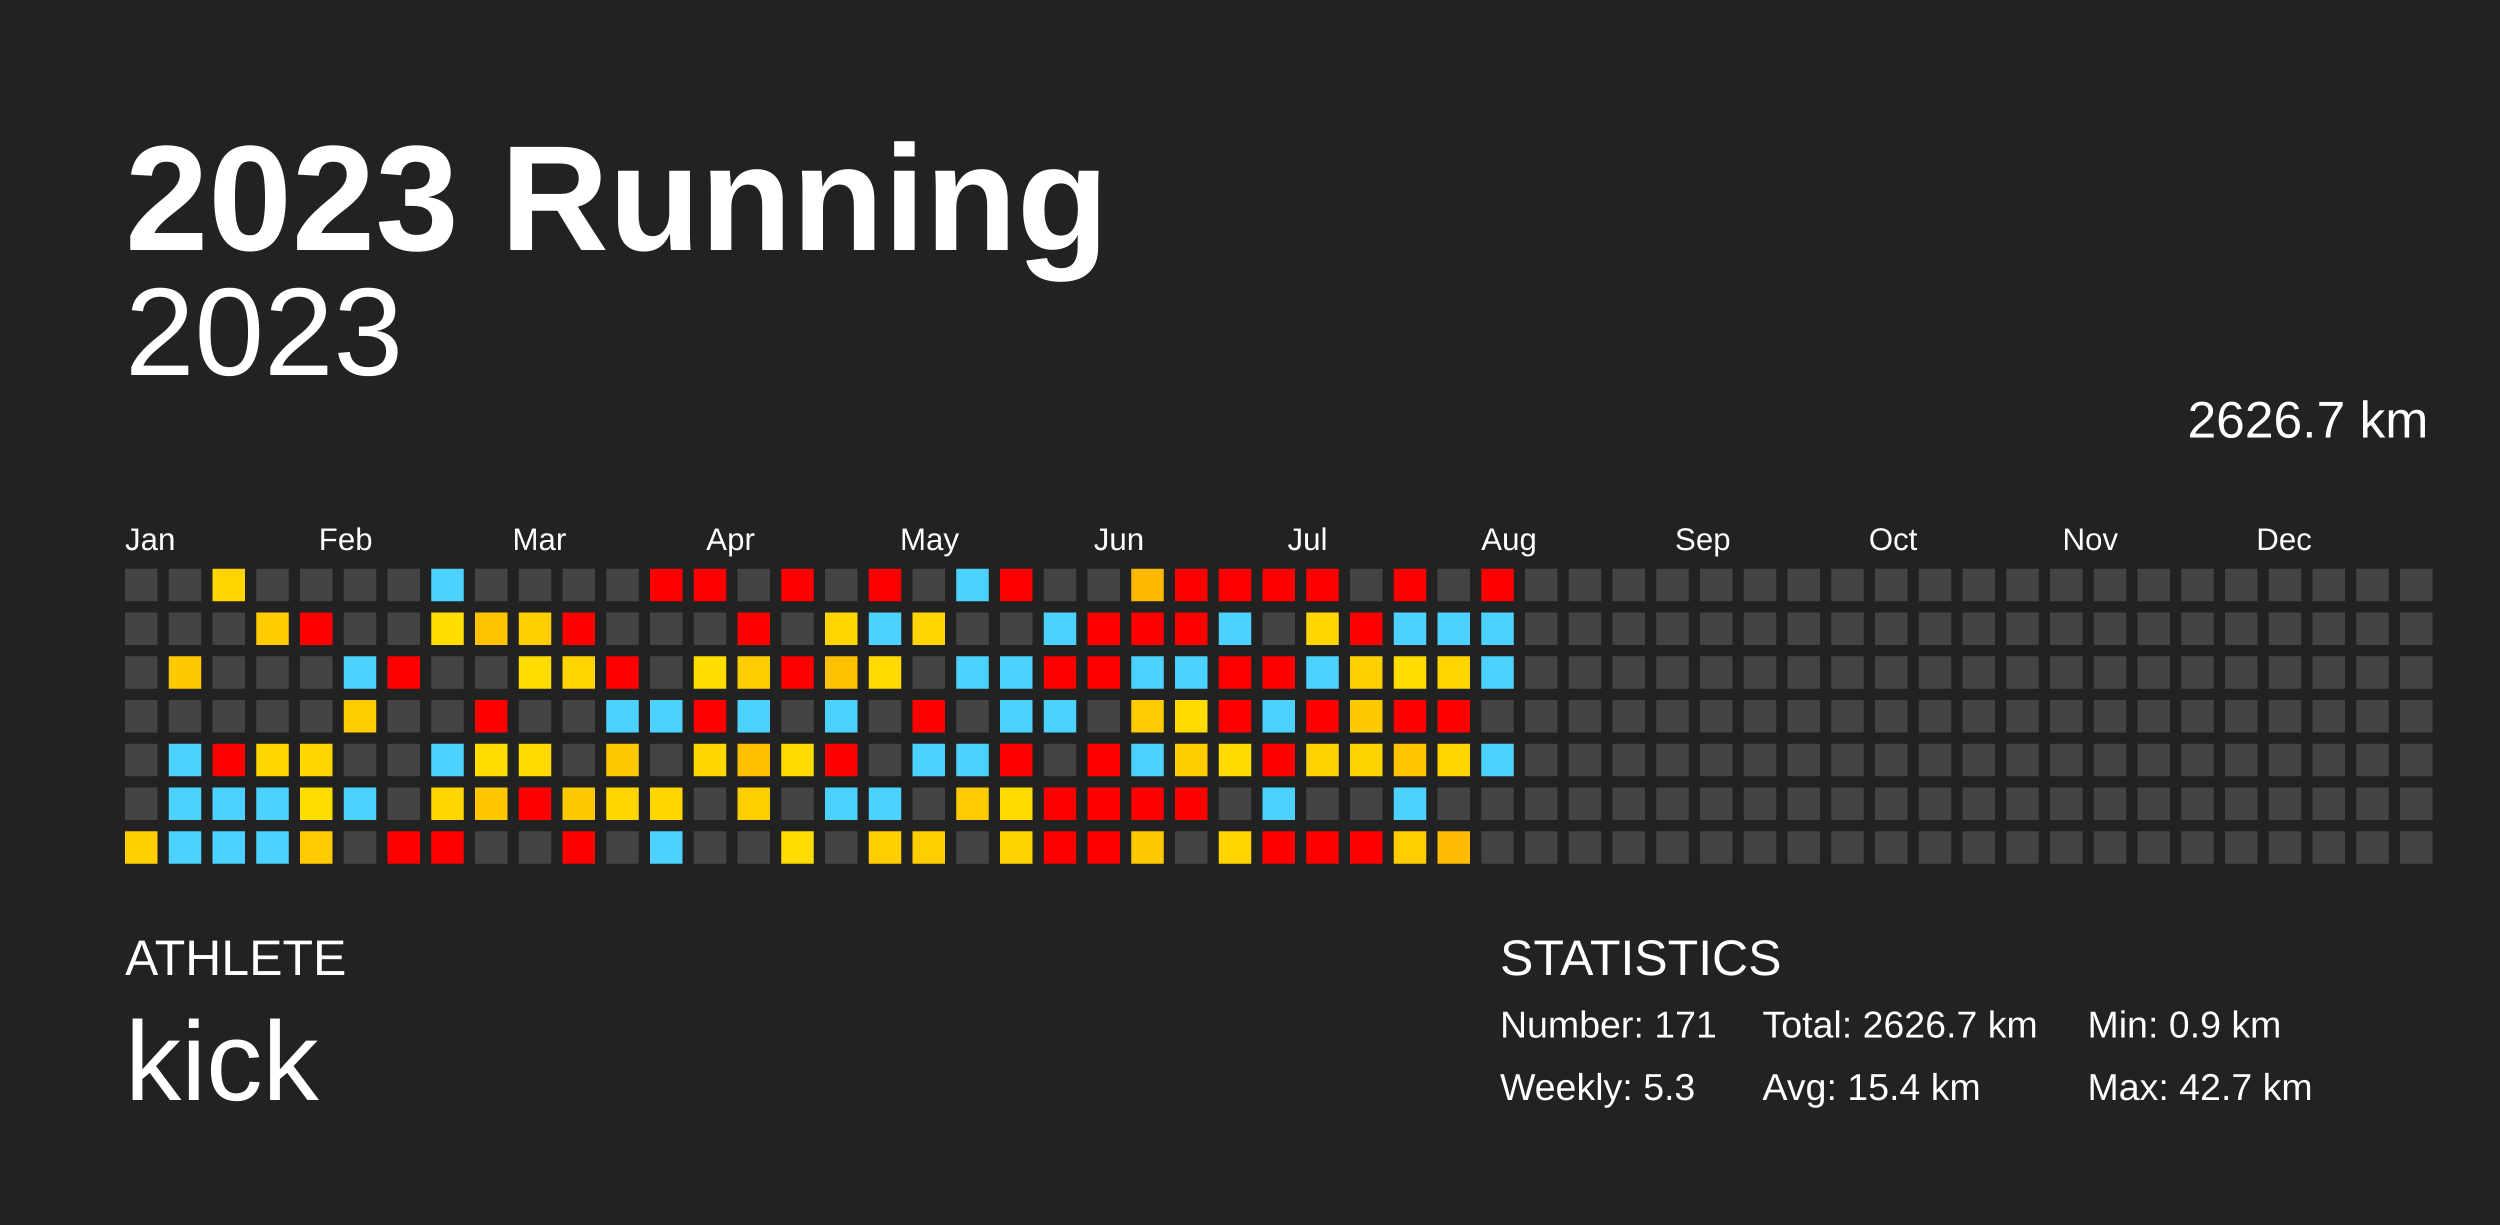
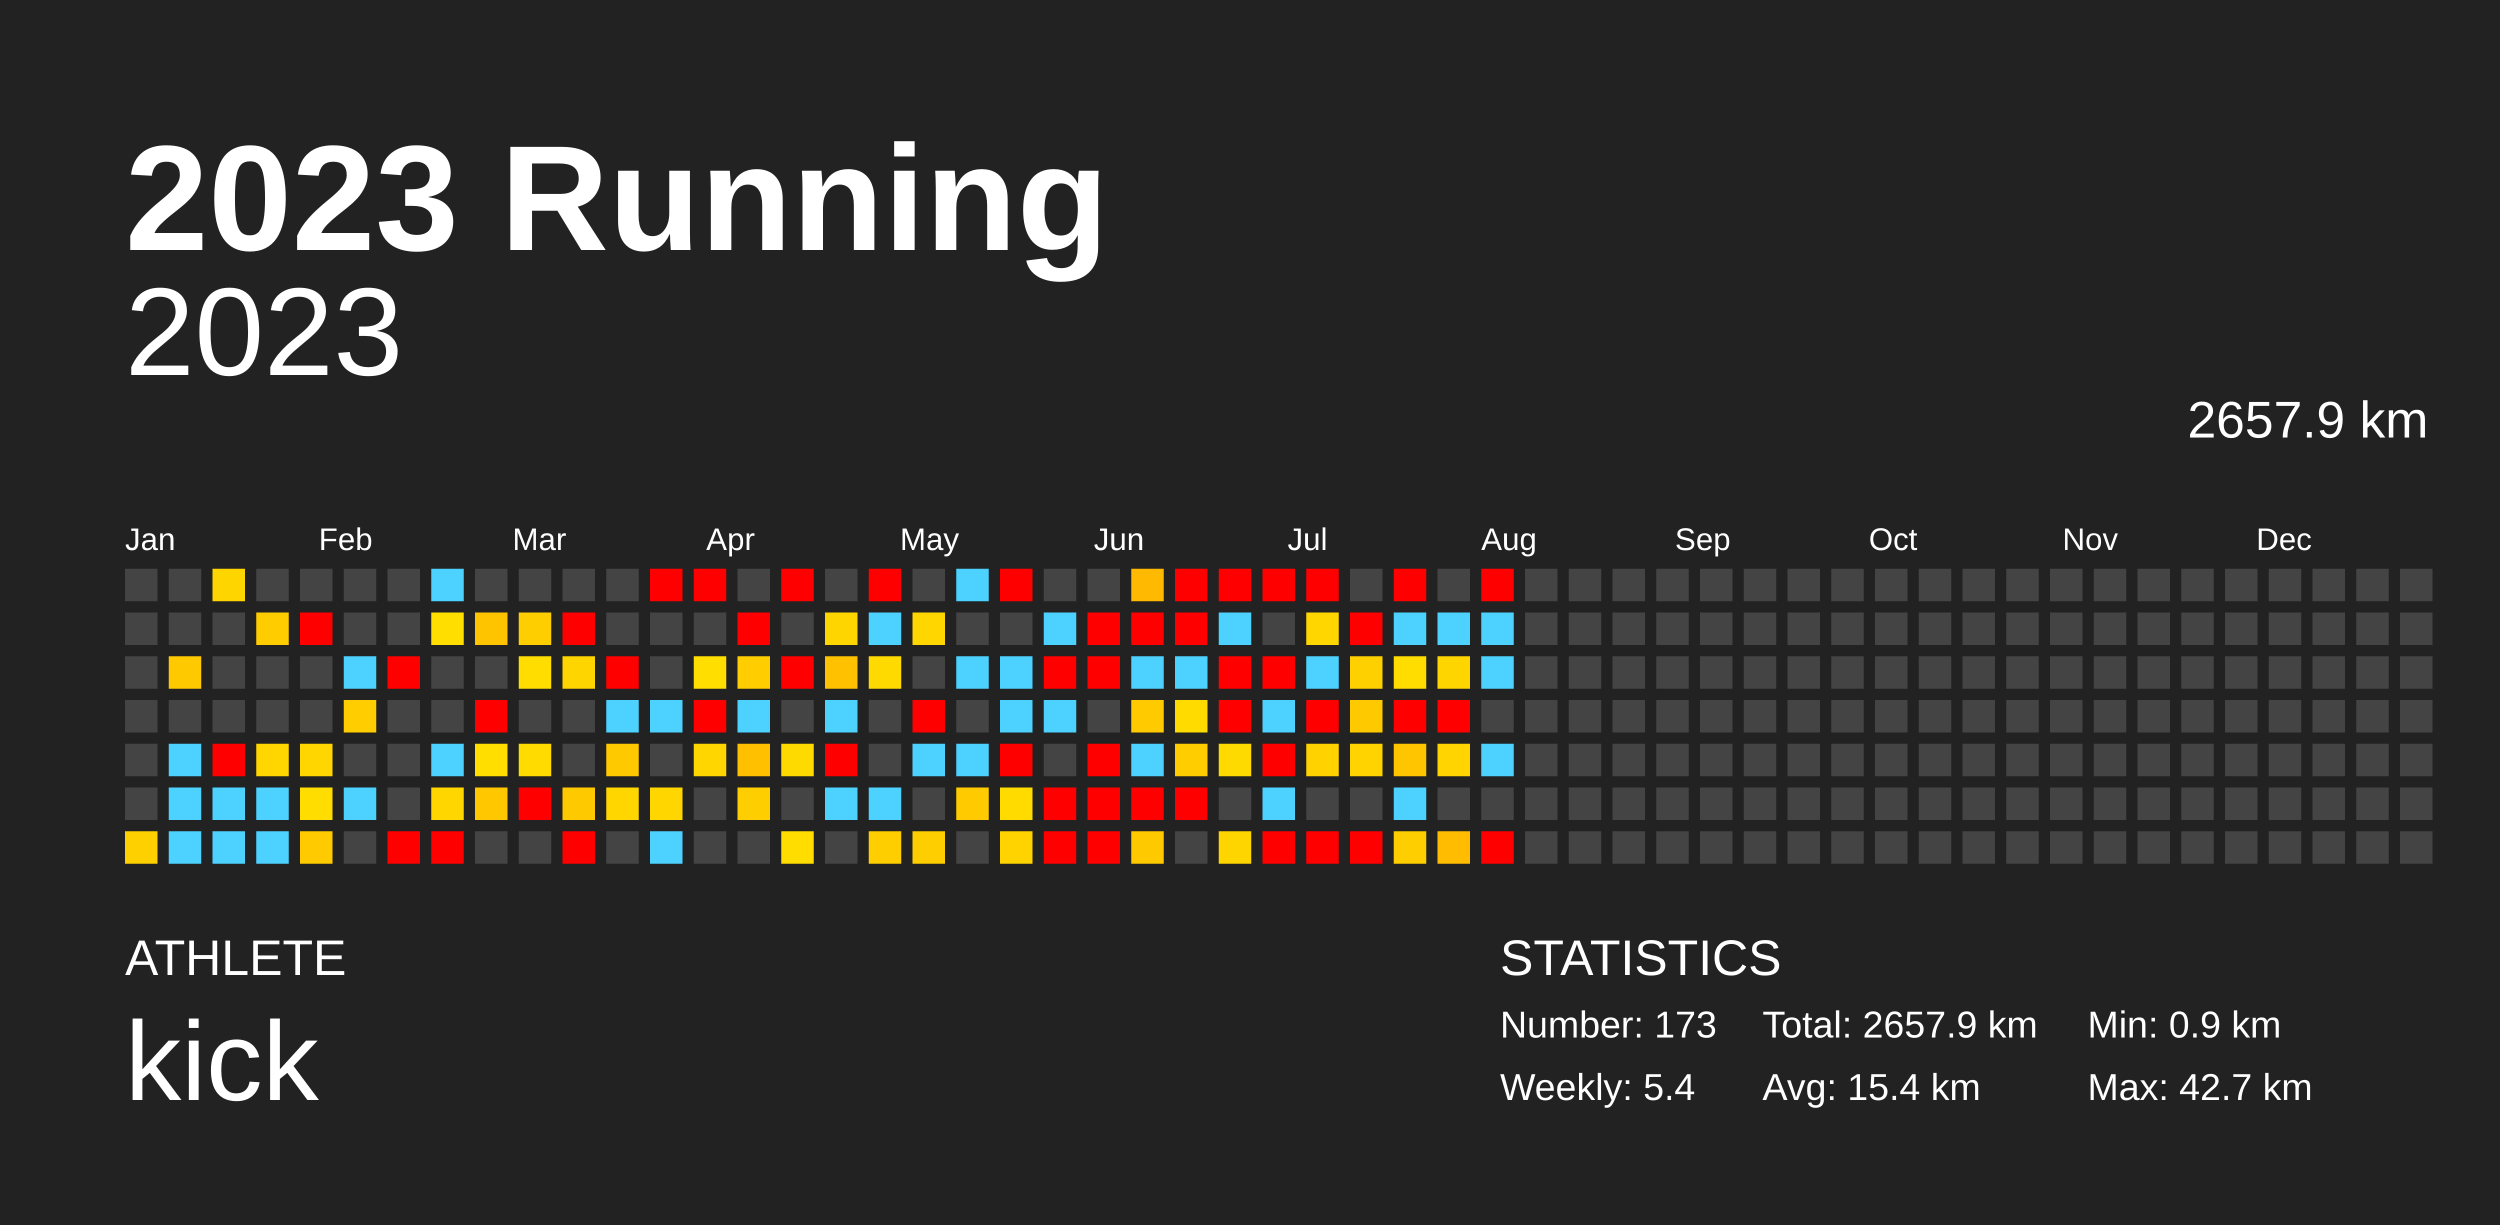
<svg xmlns="http://www.w3.org/2000/svg" baseProfile="full" height="98mm" version="1.1" viewBox="0,0,200,98" width="200mm">
  <defs />
  <rect fill="#222222" height="98" width="200" x="0" y="0" />
  <text fill="#FFFFFF" style="font-size:12px; font-family:Arial; font-weight:bold;" x="10" y="20">2023 Running</text>
  <text fill="#FFFFFF" style="font-size:4px; font-family:Arial" x="10" y="78">ATHLETE</text>
  <text fill="#FFFFFF" style="font-size:9px; font-family:Arial" x="10" y="88">kick</text>
  <text fill="#FFFFFF" style="font-size:4px; font-family:Arial" x="120" y="78">STATISTICS</text>
-   <text fill="#FFFFFF" style="font-size:3px; font-family:Arial" x="120" y="83">Number: 171</text>
-   <text fill="#FFFFFF" style="font-size:3px; font-family:Arial" x="120" y="88">Weekly: 5.3</text>
-   <text fill="#FFFFFF" style="font-size:3px; font-family:Arial" x="141" y="83">Total: 2626.7 km</text>
+   <text fill="#FFFFFF" style="font-size:3px; font-family:Arial" x="120" y="83">Number: 173</text>
+   <text fill="#FFFFFF" style="font-size:3px; font-family:Arial" x="120" y="88">Weekly: 5.4</text>
+   <text fill="#FFFFFF" style="font-size:3px; font-family:Arial" x="141" y="83">Total: 2657.9 km</text>
  <text fill="#FFFFFF" style="font-size:3px; font-family:Arial" x="141" y="88">Avg: 15.4 km</text>
  <text fill="#FFFFFF" style="font-size:3px; font-family:Arial" x="167" y="83">Min: 0.9 km</text>
  <text fill="#FFFFFF" style="font-size:3px; font-family:Arial" x="167" y="88">Max: 42.7 km</text>
  <text alignment-baseline="hanging" fill="#FFFFFF" style="font-size:10.0px; font-family:Arial;" x="10" y="30">2023</text>
-   <text alignment-baseline="hanging" fill="#FFFFFF" style="font-size:4.125px; font-family:Arial;" x="175" y="35">2626.7 km</text>
+   <text alignment-baseline="hanging" fill="#FFFFFF" style="font-size:4.125px; font-family:Arial;" x="175" y="35">2657.9 km</text>
  <text fill="#FFFFFF" style="font-size:2.5px; font-family:Arial" x="10.0" y="44">Jan</text>
  <text fill="#FFFFFF" style="font-size:2.5px; font-family:Arial" x="25.5" y="44">Feb</text>
  <text fill="#FFFFFF" style="font-size:2.5px; font-family:Arial" x="41.0" y="44">Mar</text>
  <text fill="#FFFFFF" style="font-size:2.5px; font-family:Arial" x="56.5" y="44">Apr</text>
  <text fill="#FFFFFF" style="font-size:2.5px; font-family:Arial" x="72.0" y="44">May</text>
  <text fill="#FFFFFF" style="font-size:2.5px; font-family:Arial" x="87.5" y="44">Jun</text>
  <text fill="#FFFFFF" style="font-size:2.5px; font-family:Arial" x="103.0" y="44">Jul</text>
  <text fill="#FFFFFF" style="font-size:2.5px; font-family:Arial" x="118.5" y="44">Aug</text>
  <text fill="#FFFFFF" style="font-size:2.5px; font-family:Arial" x="134.0" y="44">Sep</text>
  <text fill="#FFFFFF" style="font-size:2.5px; font-family:Arial" x="149.5" y="44">Oct</text>
  <text fill="#FFFFFF" style="font-size:2.5px; font-family:Arial" x="165.0" y="44">Nov</text>
  <text fill="#FFFFFF" style="font-size:2.5px; font-family:Arial" x="180.5" y="44">Dec</text>
  <rect fill="#444444" height="2.6" width="2.6" x="10.0" y="45.5" />
  <rect fill="#444444" height="2.6" width="2.6" x="10.0" y="49.0" />
  <rect fill="#444444" height="2.6" width="2.6" x="10.0" y="52.5" />
  <rect fill="#444444" height="2.6" width="2.6" x="10.0" y="56.0" />
  <rect fill="#444444" height="2.6" width="2.6" x="10.0" y="59.5" />
  <rect fill="#444444" height="2.6" width="2.6" x="10.0" y="63.0" />
  <rect fill="#ffd000" height="2.6" width="2.6" x="10.0" y="66.5" />
  <rect fill="#444444" height="2.6" width="2.6" x="13.5" y="45.5" />
  <rect fill="#444444" height="2.6" width="2.6" x="13.5" y="49.0" />
  <rect fill="#ffc900" height="2.6" width="2.6" x="13.5" y="52.5" />
  <rect fill="#444444" height="2.6" width="2.6" x="13.5" y="56.0" />
  <rect fill="#4dd2ff" height="2.6" width="2.6" x="13.5" y="59.5" />
  <rect fill="#4dd2ff" height="2.6" width="2.6" x="13.5" y="63.0" />
  <rect fill="#4dd2ff" height="2.6" width="2.6" x="13.5" y="66.5" />
  <rect fill="#ffd500" height="2.6" width="2.6" x="17.0" y="45.5" />
  <rect fill="#444444" height="2.6" width="2.6" x="17.0" y="49.0" />
  <rect fill="#444444" height="2.6" width="2.6" x="17.0" y="52.5" />
  <rect fill="#444444" height="2.6" width="2.6" x="17.0" y="56.0" />
  <rect fill="red" height="2.6" width="2.6" x="17.0" y="59.5" />
  <rect fill="#4dd2ff" height="2.6" width="2.6" x="17.0" y="63.0" />
  <rect fill="#4dd2ff" height="2.6" width="2.6" x="17.0" y="66.5" />
  <rect fill="#444444" height="2.6" width="2.6" x="20.5" y="45.5" />
  <rect fill="#ffcc00" height="2.6" width="2.6" x="20.5" y="49.0" />
  <rect fill="#444444" height="2.6" width="2.6" x="20.5" y="52.5" />
  <rect fill="#444444" height="2.6" width="2.6" x="20.5" y="56.0" />
  <rect fill="#ffd600" height="2.6" width="2.6" x="20.5" y="59.5" />
  <rect fill="#4dd2ff" height="2.6" width="2.6" x="20.5" y="63.0" />
  <rect fill="#4dd2ff" height="2.6" width="2.6" x="20.5" y="66.5" />
  <rect fill="#444444" height="2.6" width="2.6" x="24.0" y="45.5" />
  <rect fill="red" height="2.6" width="2.6" x="24.0" y="49.0" />
  <rect fill="#444444" height="2.6" width="2.6" x="24.0" y="52.5" />
  <rect fill="#444444" height="2.6" width="2.6" x="24.0" y="56.0" />
  <rect fill="#ffd600" height="2.6" width="2.6" x="24.0" y="59.5" />
  <rect fill="#ffdd00" height="2.6" width="2.6" x="24.0" y="63.0" />
  <rect fill="#ffca00" height="2.6" width="2.6" x="24.0" y="66.5" />
  <rect fill="#444444" height="2.6" width="2.6" x="27.5" y="45.5" />
  <rect fill="#444444" height="2.6" width="2.6" x="27.5" y="49.0" />
  <rect fill="#4dd2ff" height="2.6" width="2.6" x="27.5" y="52.5" />
  <rect fill="#ffcd00" height="2.6" width="2.6" x="27.5" y="56.0" />
  <rect fill="#444444" height="2.6" width="2.6" x="27.5" y="59.5" />
  <rect fill="#4dd2ff" height="2.6" width="2.6" x="27.5" y="63.0" />
  <rect fill="#444444" height="2.6" width="2.6" x="27.5" y="66.5" />
  <rect fill="#444444" height="2.6" width="2.6" x="31.0" y="45.5" />
  <rect fill="#444444" height="2.6" width="2.6" x="31.0" y="49.0" />
  <rect fill="red" height="2.6" width="2.6" x="31.0" y="52.5" />
  <rect fill="#444444" height="2.6" width="2.6" x="31.0" y="56.0" />
  <rect fill="#444444" height="2.6" width="2.6" x="31.0" y="59.5" />
  <rect fill="#444444" height="2.6" width="2.6" x="31.0" y="63.0" />
  <rect fill="red" height="2.6" width="2.6" x="31.0" y="66.5" />
  <rect fill="#4dd2ff" height="2.6" width="2.6" x="34.5" y="45.5" />
  <rect fill="#ffde00" height="2.6" width="2.6" x="34.5" y="49.0" />
  <rect fill="#444444" height="2.6" width="2.6" x="34.5" y="52.5" />
  <rect fill="#444444" height="2.6" width="2.6" x="34.5" y="56.0" />
  <rect fill="#4dd2ff" height="2.6" width="2.6" x="34.5" y="59.5" />
  <rect fill="#ffd600" height="2.6" width="2.6" x="34.5" y="63.0" />
  <rect fill="red" height="2.6" width="2.6" x="34.5" y="66.5" />
  <rect fill="#444444" height="2.6" width="2.6" x="38.0" y="45.5" />
  <rect fill="#ffc400" height="2.6" width="2.6" x="38.0" y="49.0" />
  <rect fill="#444444" height="2.6" width="2.6" x="38.0" y="52.5" />
  <rect fill="red" height="2.6" width="2.6" x="38.0" y="56.0" />
  <rect fill="#ffde00" height="2.6" width="2.6" x="38.0" y="59.5" />
  <rect fill="#ffc700" height="2.6" width="2.6" x="38.0" y="63.0" />
  <rect fill="#444444" height="2.6" width="2.6" x="38.0" y="66.5" />
  <rect fill="#444444" height="2.6" width="2.6" x="41.5" y="45.5" />
  <rect fill="#ffce00" height="2.6" width="2.6" x="41.5" y="49.0" />
  <rect fill="#ffdd00" height="2.6" width="2.6" x="41.5" y="52.5" />
  <rect fill="#444444" height="2.6" width="2.6" x="41.5" y="56.0" />
  <rect fill="#ffdb00" height="2.6" width="2.6" x="41.5" y="59.5" />
  <rect fill="red" height="2.6" width="2.6" x="41.5" y="63.0" />
  <rect fill="#444444" height="2.6" width="2.6" x="41.5" y="66.5" />
  <rect fill="#444444" height="2.6" width="2.6" x="45.0" y="45.5" />
  <rect fill="red" height="2.6" width="2.6" x="45.0" y="49.0" />
  <rect fill="#ffd500" height="2.6" width="2.6" x="45.0" y="52.5" />
  <rect fill="#444444" height="2.6" width="2.6" x="45.0" y="56.0" />
  <rect fill="#444444" height="2.6" width="2.6" x="45.0" y="59.5" />
  <rect fill="#ffc900" height="2.6" width="2.6" x="45.0" y="63.0" />
  <rect fill="red" height="2.6" width="2.6" x="45.0" y="66.5" />
  <rect fill="#444444" height="2.6" width="2.6" x="48.5" y="45.5" />
  <rect fill="#444444" height="2.6" width="2.6" x="48.5" y="49.0" />
  <rect fill="red" height="2.6" width="2.6" x="48.5" y="52.5" />
  <rect fill="#4dd2ff" height="2.6" width="2.6" x="48.5" y="56.0" />
  <rect fill="#ffc900" height="2.6" width="2.6" x="48.5" y="59.5" />
  <rect fill="#ffd600" height="2.6" width="2.6" x="48.5" y="63.0" />
  <rect fill="#444444" height="2.6" width="2.6" x="48.5" y="66.5" />
  <rect fill="red" height="2.6" width="2.6" x="52.0" y="45.5" />
  <rect fill="#444444" height="2.6" width="2.6" x="52.0" y="49.0" />
  <rect fill="#444444" height="2.6" width="2.6" x="52.0" y="52.5" />
  <rect fill="#4dd2ff" height="2.6" width="2.6" x="52.0" y="56.0" />
  <rect fill="#444444" height="2.6" width="2.6" x="52.0" y="59.5" />
  <rect fill="#ffd600" height="2.6" width="2.6" x="52.0" y="63.0" />
  <rect fill="#4dd2ff" height="2.6" width="2.6" x="52.0" y="66.5" />
  <rect fill="red" height="2.6" width="2.6" x="55.5" y="45.5" />
  <rect fill="#444444" height="2.6" width="2.6" x="55.5" y="49.0" />
  <rect fill="#ffde00" height="2.6" width="2.6" x="55.5" y="52.5" />
  <rect fill="red" height="2.6" width="2.6" x="55.5" y="56.0" />
  <rect fill="#ffd600" height="2.6" width="2.6" x="55.5" y="59.5" />
  <rect fill="#444444" height="2.6" width="2.6" x="55.5" y="63.0" />
  <rect fill="#444444" height="2.6" width="2.6" x="55.5" y="66.5" />
  <rect fill="#444444" height="2.6" width="2.6" x="59.0" y="45.5" />
  <rect fill="red" height="2.6" width="2.6" x="59.0" y="49.0" />
  <rect fill="#ffcd00" height="2.6" width="2.6" x="59.0" y="52.5" />
  <rect fill="#4dd2ff" height="2.6" width="2.6" x="59.0" y="56.0" />
  <rect fill="#ffc000" height="2.6" width="2.6" x="59.0" y="59.5" />
  <rect fill="#ffce00" height="2.6" width="2.6" x="59.0" y="63.0" />
  <rect fill="#444444" height="2.6" width="2.6" x="59.0" y="66.5" />
  <rect fill="red" height="2.6" width="2.6" x="62.5" y="45.5" />
  <rect fill="#444444" height="2.6" width="2.6" x="62.5" y="49.0" />
  <rect fill="red" height="2.6" width="2.6" x="62.5" y="52.5" />
  <rect fill="#444444" height="2.6" width="2.6" x="62.5" y="56.0" />
  <rect fill="#ffda00" height="2.6" width="2.6" x="62.5" y="59.5" />
  <rect fill="#444444" height="2.6" width="2.6" x="62.5" y="63.0" />
  <rect fill="#ffdd00" height="2.6" width="2.6" x="62.5" y="66.5" />
  <rect fill="#444444" height="2.6" width="2.6" x="66.0" y="45.5" />
  <rect fill="#ffd500" height="2.6" width="2.6" x="66.0" y="49.0" />
  <rect fill="#ffc100" height="2.6" width="2.6" x="66.0" y="52.5" />
  <rect fill="#4dd2ff" height="2.6" width="2.6" x="66.0" y="56.0" />
  <rect fill="red" height="2.6" width="2.6" x="66.0" y="59.5" />
  <rect fill="#4dd2ff" height="2.6" width="2.6" x="66.0" y="63.0" />
  <rect fill="#444444" height="2.6" width="2.6" x="66.0" y="66.5" />
  <rect fill="red" height="2.6" width="2.6" x="69.5" y="45.5" />
  <rect fill="#4dd2ff" height="2.6" width="2.6" x="69.5" y="49.0" />
  <rect fill="#ffda00" height="2.6" width="2.6" x="69.5" y="52.5" />
  <rect fill="#444444" height="2.6" width="2.6" x="69.5" y="56.0" />
  <rect fill="#444444" height="2.6" width="2.6" x="69.5" y="59.5" />
  <rect fill="#4dd2ff" height="2.6" width="2.6" x="69.5" y="63.0" />
  <rect fill="#ffce00" height="2.6" width="2.6" x="69.5" y="66.5" />
  <rect fill="#444444" height="2.6" width="2.6" x="73.0" y="45.5" />
  <rect fill="#ffd600" height="2.6" width="2.6" x="73.0" y="49.0" />
  <rect fill="#444444" height="2.6" width="2.6" x="73.0" y="52.5" />
  <rect fill="red" height="2.6" width="2.6" x="73.0" y="56.0" />
  <rect fill="#4dd2ff" height="2.6" width="2.6" x="73.0" y="59.5" />
  <rect fill="#444444" height="2.6" width="2.6" x="73.0" y="63.0" />
  <rect fill="#ffce00" height="2.6" width="2.6" x="73.0" y="66.5" />
  <rect fill="#4dd2ff" height="2.6" width="2.6" x="76.5" y="45.5" />
  <rect fill="#444444" height="2.6" width="2.6" x="76.5" y="49.0" />
  <rect fill="#4dd2ff" height="2.6" width="2.6" x="76.5" y="52.5" />
  <rect fill="#444444" height="2.6" width="2.6" x="76.5" y="56.0" />
  <rect fill="#4dd2ff" height="2.6" width="2.6" x="76.5" y="59.5" />
  <rect fill="#ffca00" height="2.6" width="2.6" x="76.5" y="63.0" />
  <rect fill="#444444" height="2.6" width="2.6" x="76.5" y="66.5" />
  <rect fill="red" height="2.6" width="2.6" x="80.0" y="45.5" />
  <rect fill="#444444" height="2.6" width="2.6" x="80.0" y="49.0" />
  <rect fill="#4dd2ff" height="2.6" width="2.6" x="80.0" y="52.5" />
  <rect fill="#4dd2ff" height="2.6" width="2.6" x="80.0" y="56.0" />
  <rect fill="red" height="2.6" width="2.6" x="80.0" y="59.5" />
  <rect fill="#ffdb00" height="2.6" width="2.6" x="80.0" y="63.0" />
  <rect fill="#ffd300" height="2.6" width="2.6" x="80.0" y="66.5" />
  <rect fill="#444444" height="2.6" width="2.6" x="83.5" y="45.5" />
  <rect fill="#4dd2ff" height="2.6" width="2.6" x="83.5" y="49.0" />
  <rect fill="red" height="2.6" width="2.6" x="83.5" y="52.5" />
  <rect fill="#4dd2ff" height="2.6" width="2.6" x="83.5" y="56.0" />
  <rect fill="#444444" height="2.6" width="2.6" x="83.5" y="59.5" />
  <rect fill="red" height="2.6" width="2.6" x="83.5" y="63.0" />
  <rect fill="red" height="2.6" width="2.6" x="83.5" y="66.5" />
  <rect fill="#444444" height="2.6" width="2.6" x="87.0" y="45.5" />
  <rect fill="red" height="2.6" width="2.6" x="87.0" y="49.0" />
  <rect fill="red" height="2.6" width="2.6" x="87.0" y="52.5" />
  <rect fill="#444444" height="2.6" width="2.6" x="87.0" y="56.0" />
  <rect fill="red" height="2.6" width="2.6" x="87.0" y="59.5" />
  <rect fill="red" height="2.6" width="2.6" x="87.0" y="63.0" />
  <rect fill="red" height="2.6" width="2.6" x="87.0" y="66.5" />
  <rect fill="#ffb900" height="2.6" width="2.6" x="90.5" y="45.5" />
  <rect fill="red" height="2.6" width="2.6" x="90.5" y="49.0" />
  <rect fill="#4dd2ff" height="2.6" width="2.6" x="90.5" y="52.5" />
  <rect fill="#ffca00" height="2.6" width="2.6" x="90.5" y="56.0" />
  <rect fill="#4dd2ff" height="2.6" width="2.6" x="90.5" y="59.5" />
  <rect fill="red" height="2.6" width="2.6" x="90.5" y="63.0" />
  <rect fill="#ffc900" height="2.6" width="2.6" x="90.5" y="66.5" />
  <rect fill="red" height="2.6" width="2.6" x="94.0" y="45.5" />
  <rect fill="red" height="2.6" width="2.6" x="94.0" y="49.0" />
  <rect fill="#4dd2ff" height="2.6" width="2.6" x="94.0" y="52.5" />
  <rect fill="#ffdb00" height="2.6" width="2.6" x="94.0" y="56.0" />
  <rect fill="#ffcd00" height="2.6" width="2.6" x="94.0" y="59.5" />
  <rect fill="red" height="2.6" width="2.6" x="94.0" y="63.0" />
  <rect fill="#444444" height="2.6" width="2.6" x="94.0" y="66.5" />
  <rect fill="red" height="2.6" width="2.6" x="97.5" y="45.5" />
  <rect fill="#4dd2ff" height="2.6" width="2.6" x="97.5" y="49.0" />
  <rect fill="red" height="2.6" width="2.6" x="97.5" y="52.5" />
  <rect fill="red" height="2.6" width="2.6" x="97.5" y="56.0" />
  <rect fill="#ffda00" height="2.6" width="2.6" x="97.5" y="59.5" />
  <rect fill="#444444" height="2.6" width="2.6" x="97.5" y="63.0" />
  <rect fill="#ffd500" height="2.6" width="2.6" x="97.5" y="66.5" />
  <rect fill="red" height="2.6" width="2.6" x="101.0" y="45.5" />
  <rect fill="#444444" height="2.6" width="2.6" x="101.0" y="49.0" />
  <rect fill="red" height="2.6" width="2.6" x="101.0" y="52.5" />
  <rect fill="#4dd2ff" height="2.6" width="2.6" x="101.0" y="56.0" />
  <rect fill="red" height="2.6" width="2.6" x="101.0" y="59.5" />
  <rect fill="#4dd2ff" height="2.6" width="2.6" x="101.0" y="63.0" />
  <rect fill="red" height="2.6" width="2.6" x="101.0" y="66.5" />
  <rect fill="red" height="2.6" width="2.6" x="104.5" y="45.5" />
  <rect fill="#ffd600" height="2.6" width="2.6" x="104.5" y="49.0" />
  <rect fill="#4dd2ff" height="2.6" width="2.6" x="104.5" y="52.5" />
  <rect fill="red" height="2.6" width="2.6" x="104.5" y="56.0" />
  <rect fill="#ffd200" height="2.6" width="2.6" x="104.5" y="59.5" />
  <rect fill="#444444" height="2.6" width="2.6" x="104.5" y="63.0" />
  <rect fill="red" height="2.6" width="2.6" x="104.5" y="66.5" />
  <rect fill="#444444" height="2.6" width="2.6" x="108.0" y="45.5" />
  <rect fill="red" height="2.6" width="2.6" x="108.0" y="49.0" />
  <rect fill="#ffd000" height="2.6" width="2.6" x="108.0" y="52.5" />
  <rect fill="#ffc900" height="2.6" width="2.6" x="108.0" y="56.0" />
  <rect fill="#ffd300" height="2.6" width="2.6" x="108.0" y="59.5" />
  <rect fill="#444444" height="2.6" width="2.6" x="108.0" y="63.0" />
  <rect fill="red" height="2.6" width="2.6" x="108.0" y="66.5" />
  <rect fill="red" height="2.6" width="2.6" x="111.5" y="45.5" />
  <rect fill="#4dd2ff" height="2.6" width="2.6" x="111.5" y="49.0" />
  <rect fill="#ffdd00" height="2.6" width="2.6" x="111.5" y="52.5" />
  <rect fill="red" height="2.6" width="2.6" x="111.5" y="56.0" />
  <rect fill="#ffc600" height="2.6" width="2.6" x="111.5" y="59.5" />
  <rect fill="#4dd2ff" height="2.6" width="2.6" x="111.5" y="63.0" />
  <rect fill="#ffce00" height="2.6" width="2.6" x="111.5" y="66.5" />
  <rect fill="#444444" height="2.6" width="2.6" x="115.0" y="45.5" />
  <rect fill="#4dd2ff" height="2.6" width="2.6" x="115.0" y="49.0" />
  <rect fill="#ffd500" height="2.6" width="2.6" x="115.0" y="52.5" />
  <rect fill="red" height="2.6" width="2.6" x="115.0" y="56.0" />
  <rect fill="#ffd400" height="2.6" width="2.6" x="115.0" y="59.5" />
  <rect fill="#444444" height="2.6" width="2.6" x="115.0" y="63.0" />
  <rect fill="#ffbc00" height="2.6" width="2.6" x="115.0" y="66.5" />
  <rect fill="red" height="2.6" width="2.6" x="118.5" y="45.5" />
  <rect fill="#4dd2ff" height="2.6" width="2.6" x="118.5" y="49.0" />
  <rect fill="#4dd2ff" height="2.6" width="2.6" x="118.5" y="52.5" />
  <rect fill="#444444" height="2.6" width="2.6" x="118.5" y="56.0" />
  <rect fill="#4dd2ff" height="2.6" width="2.6" x="118.5" y="59.5" />
  <rect fill="#444444" height="2.6" width="2.6" x="118.5" y="63.0" />
-   <rect fill="#444444" height="2.6" width="2.6" x="118.5" y="66.5" />
+   <rect fill="red" height="2.6" width="2.6" x="118.5" y="66.5" />
  <rect fill="#444444" height="2.6" width="2.6" x="122.0" y="45.5" />
  <rect fill="#444444" height="2.6" width="2.6" x="122.0" y="49.0" />
  <rect fill="#444444" height="2.6" width="2.6" x="122.0" y="52.5" />
  <rect fill="#444444" height="2.6" width="2.6" x="122.0" y="56.0" />
  <rect fill="#444444" height="2.6" width="2.6" x="122.0" y="59.5" />
  <rect fill="#444444" height="2.6" width="2.6" x="122.0" y="63.0" />
  <rect fill="#444444" height="2.6" width="2.6" x="122.0" y="66.5" />
  <rect fill="#444444" height="2.6" width="2.6" x="125.5" y="45.5" />
  <rect fill="#444444" height="2.6" width="2.6" x="125.5" y="49.0" />
  <rect fill="#444444" height="2.6" width="2.6" x="125.5" y="52.5" />
  <rect fill="#444444" height="2.6" width="2.6" x="125.5" y="56.0" />
  <rect fill="#444444" height="2.6" width="2.6" x="125.5" y="59.5" />
  <rect fill="#444444" height="2.6" width="2.6" x="125.5" y="63.0" />
  <rect fill="#444444" height="2.6" width="2.6" x="125.5" y="66.5" />
  <rect fill="#444444" height="2.6" width="2.6" x="129.0" y="45.5" />
  <rect fill="#444444" height="2.6" width="2.6" x="129.0" y="49.0" />
  <rect fill="#444444" height="2.6" width="2.6" x="129.0" y="52.5" />
  <rect fill="#444444" height="2.6" width="2.6" x="129.0" y="56.0" />
  <rect fill="#444444" height="2.6" width="2.6" x="129.0" y="59.5" />
  <rect fill="#444444" height="2.6" width="2.6" x="129.0" y="63.0" />
  <rect fill="#444444" height="2.6" width="2.6" x="129.0" y="66.5" />
  <rect fill="#444444" height="2.6" width="2.6" x="132.5" y="45.5" />
  <rect fill="#444444" height="2.6" width="2.6" x="132.5" y="49.0" />
  <rect fill="#444444" height="2.6" width="2.6" x="132.5" y="52.5" />
  <rect fill="#444444" height="2.6" width="2.6" x="132.5" y="56.0" />
  <rect fill="#444444" height="2.6" width="2.6" x="132.5" y="59.5" />
  <rect fill="#444444" height="2.6" width="2.6" x="132.5" y="63.0" />
  <rect fill="#444444" height="2.6" width="2.6" x="132.5" y="66.5" />
  <rect fill="#444444" height="2.6" width="2.6" x="136.0" y="45.5" />
  <rect fill="#444444" height="2.6" width="2.6" x="136.0" y="49.0" />
  <rect fill="#444444" height="2.6" width="2.6" x="136.0" y="52.5" />
  <rect fill="#444444" height="2.6" width="2.6" x="136.0" y="56.0" />
  <rect fill="#444444" height="2.6" width="2.6" x="136.0" y="59.5" />
  <rect fill="#444444" height="2.6" width="2.6" x="136.0" y="63.0" />
  <rect fill="#444444" height="2.6" width="2.6" x="136.0" y="66.5" />
  <rect fill="#444444" height="2.6" width="2.6" x="139.5" y="45.5" />
  <rect fill="#444444" height="2.6" width="2.6" x="139.5" y="49.0" />
  <rect fill="#444444" height="2.6" width="2.6" x="139.5" y="52.5" />
  <rect fill="#444444" height="2.6" width="2.6" x="139.5" y="56.0" />
  <rect fill="#444444" height="2.6" width="2.6" x="139.5" y="59.5" />
  <rect fill="#444444" height="2.6" width="2.6" x="139.5" y="63.0" />
  <rect fill="#444444" height="2.6" width="2.6" x="139.5" y="66.5" />
  <rect fill="#444444" height="2.6" width="2.6" x="143.0" y="45.5" />
  <rect fill="#444444" height="2.6" width="2.6" x="143.0" y="49.0" />
  <rect fill="#444444" height="2.6" width="2.6" x="143.0" y="52.5" />
  <rect fill="#444444" height="2.6" width="2.6" x="143.0" y="56.0" />
  <rect fill="#444444" height="2.6" width="2.6" x="143.0" y="59.5" />
  <rect fill="#444444" height="2.6" width="2.6" x="143.0" y="63.0" />
  <rect fill="#444444" height="2.6" width="2.6" x="143.0" y="66.5" />
  <rect fill="#444444" height="2.6" width="2.6" x="146.5" y="45.5" />
  <rect fill="#444444" height="2.6" width="2.6" x="146.5" y="49.0" />
  <rect fill="#444444" height="2.6" width="2.6" x="146.5" y="52.5" />
  <rect fill="#444444" height="2.6" width="2.6" x="146.5" y="56.0" />
  <rect fill="#444444" height="2.6" width="2.6" x="146.5" y="59.5" />
  <rect fill="#444444" height="2.6" width="2.6" x="146.5" y="63.0" />
  <rect fill="#444444" height="2.6" width="2.6" x="146.5" y="66.5" />
  <rect fill="#444444" height="2.6" width="2.6" x="150.0" y="45.5" />
  <rect fill="#444444" height="2.6" width="2.6" x="150.0" y="49.0" />
  <rect fill="#444444" height="2.6" width="2.6" x="150.0" y="52.5" />
  <rect fill="#444444" height="2.6" width="2.6" x="150.0" y="56.0" />
  <rect fill="#444444" height="2.6" width="2.6" x="150.0" y="59.5" />
  <rect fill="#444444" height="2.6" width="2.6" x="150.0" y="63.0" />
  <rect fill="#444444" height="2.6" width="2.6" x="150.0" y="66.5" />
  <rect fill="#444444" height="2.6" width="2.6" x="153.5" y="45.5" />
  <rect fill="#444444" height="2.6" width="2.6" x="153.5" y="49.0" />
  <rect fill="#444444" height="2.6" width="2.6" x="153.5" y="52.5" />
  <rect fill="#444444" height="2.6" width="2.6" x="153.5" y="56.0" />
  <rect fill="#444444" height="2.6" width="2.6" x="153.5" y="59.5" />
  <rect fill="#444444" height="2.6" width="2.6" x="153.5" y="63.0" />
  <rect fill="#444444" height="2.6" width="2.6" x="153.5" y="66.5" />
  <rect fill="#444444" height="2.6" width="2.6" x="157.0" y="45.5" />
  <rect fill="#444444" height="2.6" width="2.6" x="157.0" y="49.0" />
  <rect fill="#444444" height="2.6" width="2.6" x="157.0" y="52.5" />
  <rect fill="#444444" height="2.6" width="2.6" x="157.0" y="56.0" />
  <rect fill="#444444" height="2.6" width="2.6" x="157.0" y="59.5" />
  <rect fill="#444444" height="2.6" width="2.6" x="157.0" y="63.0" />
  <rect fill="#444444" height="2.6" width="2.6" x="157.0" y="66.5" />
  <rect fill="#444444" height="2.6" width="2.6" x="160.5" y="45.5" />
  <rect fill="#444444" height="2.6" width="2.6" x="160.5" y="49.0" />
  <rect fill="#444444" height="2.6" width="2.6" x="160.5" y="52.5" />
  <rect fill="#444444" height="2.6" width="2.6" x="160.5" y="56.0" />
  <rect fill="#444444" height="2.6" width="2.6" x="160.5" y="59.5" />
  <rect fill="#444444" height="2.6" width="2.6" x="160.5" y="63.0" />
  <rect fill="#444444" height="2.6" width="2.6" x="160.5" y="66.5" />
  <rect fill="#444444" height="2.6" width="2.6" x="164.0" y="45.5" />
  <rect fill="#444444" height="2.6" width="2.6" x="164.0" y="49.0" />
  <rect fill="#444444" height="2.6" width="2.6" x="164.0" y="52.5" />
  <rect fill="#444444" height="2.6" width="2.6" x="164.0" y="56.0" />
  <rect fill="#444444" height="2.6" width="2.6" x="164.0" y="59.5" />
  <rect fill="#444444" height="2.6" width="2.6" x="164.0" y="63.0" />
  <rect fill="#444444" height="2.6" width="2.6" x="164.0" y="66.5" />
  <rect fill="#444444" height="2.6" width="2.6" x="167.5" y="45.5" />
  <rect fill="#444444" height="2.6" width="2.6" x="167.5" y="49.0" />
  <rect fill="#444444" height="2.6" width="2.6" x="167.5" y="52.5" />
  <rect fill="#444444" height="2.6" width="2.6" x="167.5" y="56.0" />
  <rect fill="#444444" height="2.6" width="2.6" x="167.5" y="59.5" />
  <rect fill="#444444" height="2.6" width="2.6" x="167.5" y="63.0" />
  <rect fill="#444444" height="2.6" width="2.6" x="167.5" y="66.5" />
  <rect fill="#444444" height="2.6" width="2.6" x="171.0" y="45.5" />
  <rect fill="#444444" height="2.6" width="2.6" x="171.0" y="49.0" />
  <rect fill="#444444" height="2.6" width="2.6" x="171.0" y="52.5" />
  <rect fill="#444444" height="2.6" width="2.6" x="171.0" y="56.0" />
  <rect fill="#444444" height="2.6" width="2.6" x="171.0" y="59.5" />
  <rect fill="#444444" height="2.6" width="2.6" x="171.0" y="63.0" />
  <rect fill="#444444" height="2.6" width="2.6" x="171.0" y="66.5" />
  <rect fill="#444444" height="2.6" width="2.6" x="174.5" y="45.5" />
  <rect fill="#444444" height="2.6" width="2.6" x="174.5" y="49.0" />
  <rect fill="#444444" height="2.6" width="2.6" x="174.5" y="52.5" />
  <rect fill="#444444" height="2.6" width="2.6" x="174.5" y="56.0" />
  <rect fill="#444444" height="2.6" width="2.6" x="174.5" y="59.5" />
  <rect fill="#444444" height="2.6" width="2.6" x="174.5" y="63.0" />
  <rect fill="#444444" height="2.6" width="2.6" x="174.5" y="66.5" />
  <rect fill="#444444" height="2.6" width="2.6" x="178.0" y="45.5" />
  <rect fill="#444444" height="2.6" width="2.6" x="178.0" y="49.0" />
  <rect fill="#444444" height="2.6" width="2.6" x="178.0" y="52.5" />
  <rect fill="#444444" height="2.6" width="2.6" x="178.0" y="56.0" />
  <rect fill="#444444" height="2.6" width="2.6" x="178.0" y="59.5" />
  <rect fill="#444444" height="2.6" width="2.6" x="178.0" y="63.0" />
  <rect fill="#444444" height="2.6" width="2.6" x="178.0" y="66.5" />
  <rect fill="#444444" height="2.6" width="2.6" x="181.5" y="45.5" />
  <rect fill="#444444" height="2.6" width="2.6" x="181.5" y="49.0" />
  <rect fill="#444444" height="2.6" width="2.6" x="181.5" y="52.5" />
  <rect fill="#444444" height="2.6" width="2.6" x="181.5" y="56.0" />
  <rect fill="#444444" height="2.6" width="2.6" x="181.5" y="59.5" />
  <rect fill="#444444" height="2.6" width="2.6" x="181.5" y="63.0" />
  <rect fill="#444444" height="2.6" width="2.6" x="181.5" y="66.5" />
  <rect fill="#444444" height="2.6" width="2.6" x="185.0" y="45.5" />
  <rect fill="#444444" height="2.6" width="2.6" x="185.0" y="49.0" />
  <rect fill="#444444" height="2.6" width="2.6" x="185.0" y="52.5" />
  <rect fill="#444444" height="2.6" width="2.6" x="185.0" y="56.0" />
  <rect fill="#444444" height="2.6" width="2.6" x="185.0" y="59.5" />
  <rect fill="#444444" height="2.6" width="2.6" x="185.0" y="63.0" />
  <rect fill="#444444" height="2.6" width="2.6" x="185.0" y="66.5" />
  <rect fill="#444444" height="2.6" width="2.6" x="188.5" y="45.5" />
  <rect fill="#444444" height="2.6" width="2.6" x="188.5" y="49.0" />
  <rect fill="#444444" height="2.6" width="2.6" x="188.5" y="52.5" />
  <rect fill="#444444" height="2.6" width="2.6" x="188.5" y="56.0" />
  <rect fill="#444444" height="2.6" width="2.6" x="188.5" y="59.5" />
  <rect fill="#444444" height="2.6" width="2.6" x="188.5" y="63.0" />
  <rect fill="#444444" height="2.6" width="2.6" x="188.5" y="66.5" />
  <rect fill="#444444" height="2.6" width="2.6" x="192.0" y="45.5" />
  <rect fill="#444444" height="2.6" width="2.6" x="192.0" y="49.0" />
  <rect fill="#444444" height="2.6" width="2.6" x="192.0" y="52.5" />
  <rect fill="#444444" height="2.6" width="2.6" x="192.0" y="56.0" />
  <rect fill="#444444" height="2.6" width="2.6" x="192.0" y="59.5" />
  <rect fill="#444444" height="2.6" width="2.6" x="192.0" y="63.0" />
  <rect fill="#444444" height="2.6" width="2.6" x="192.0" y="66.5" />
</svg>
